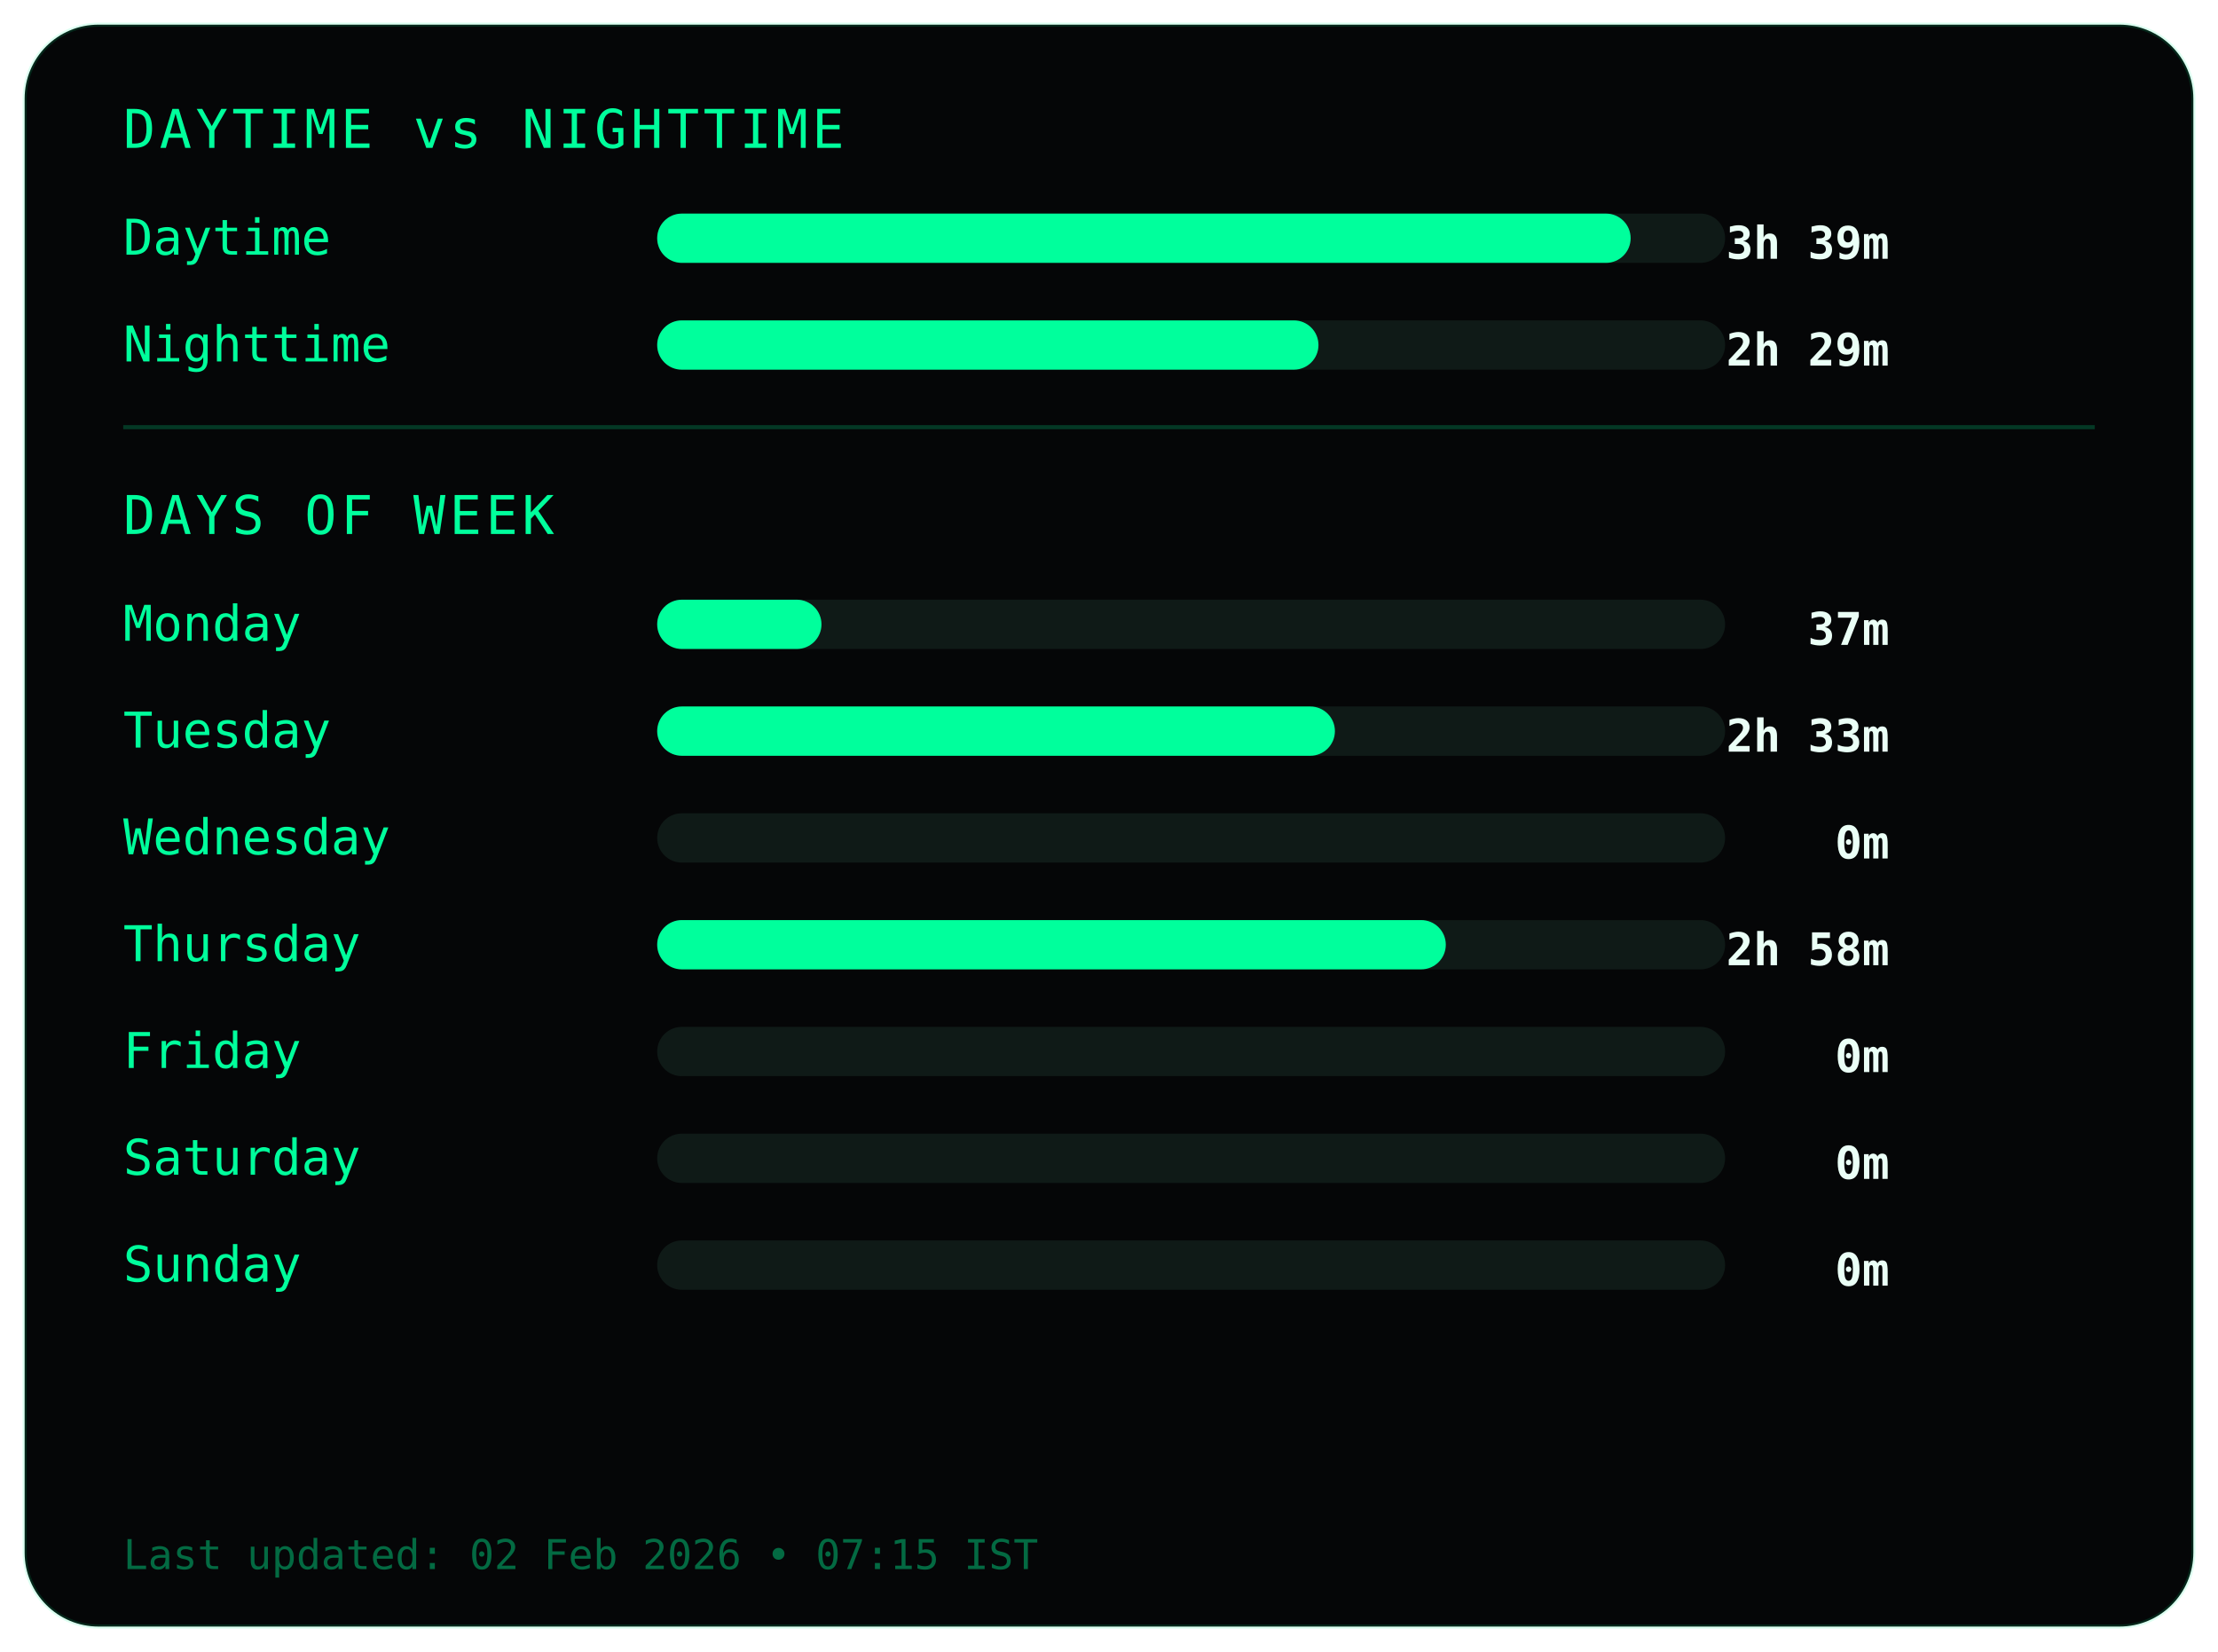
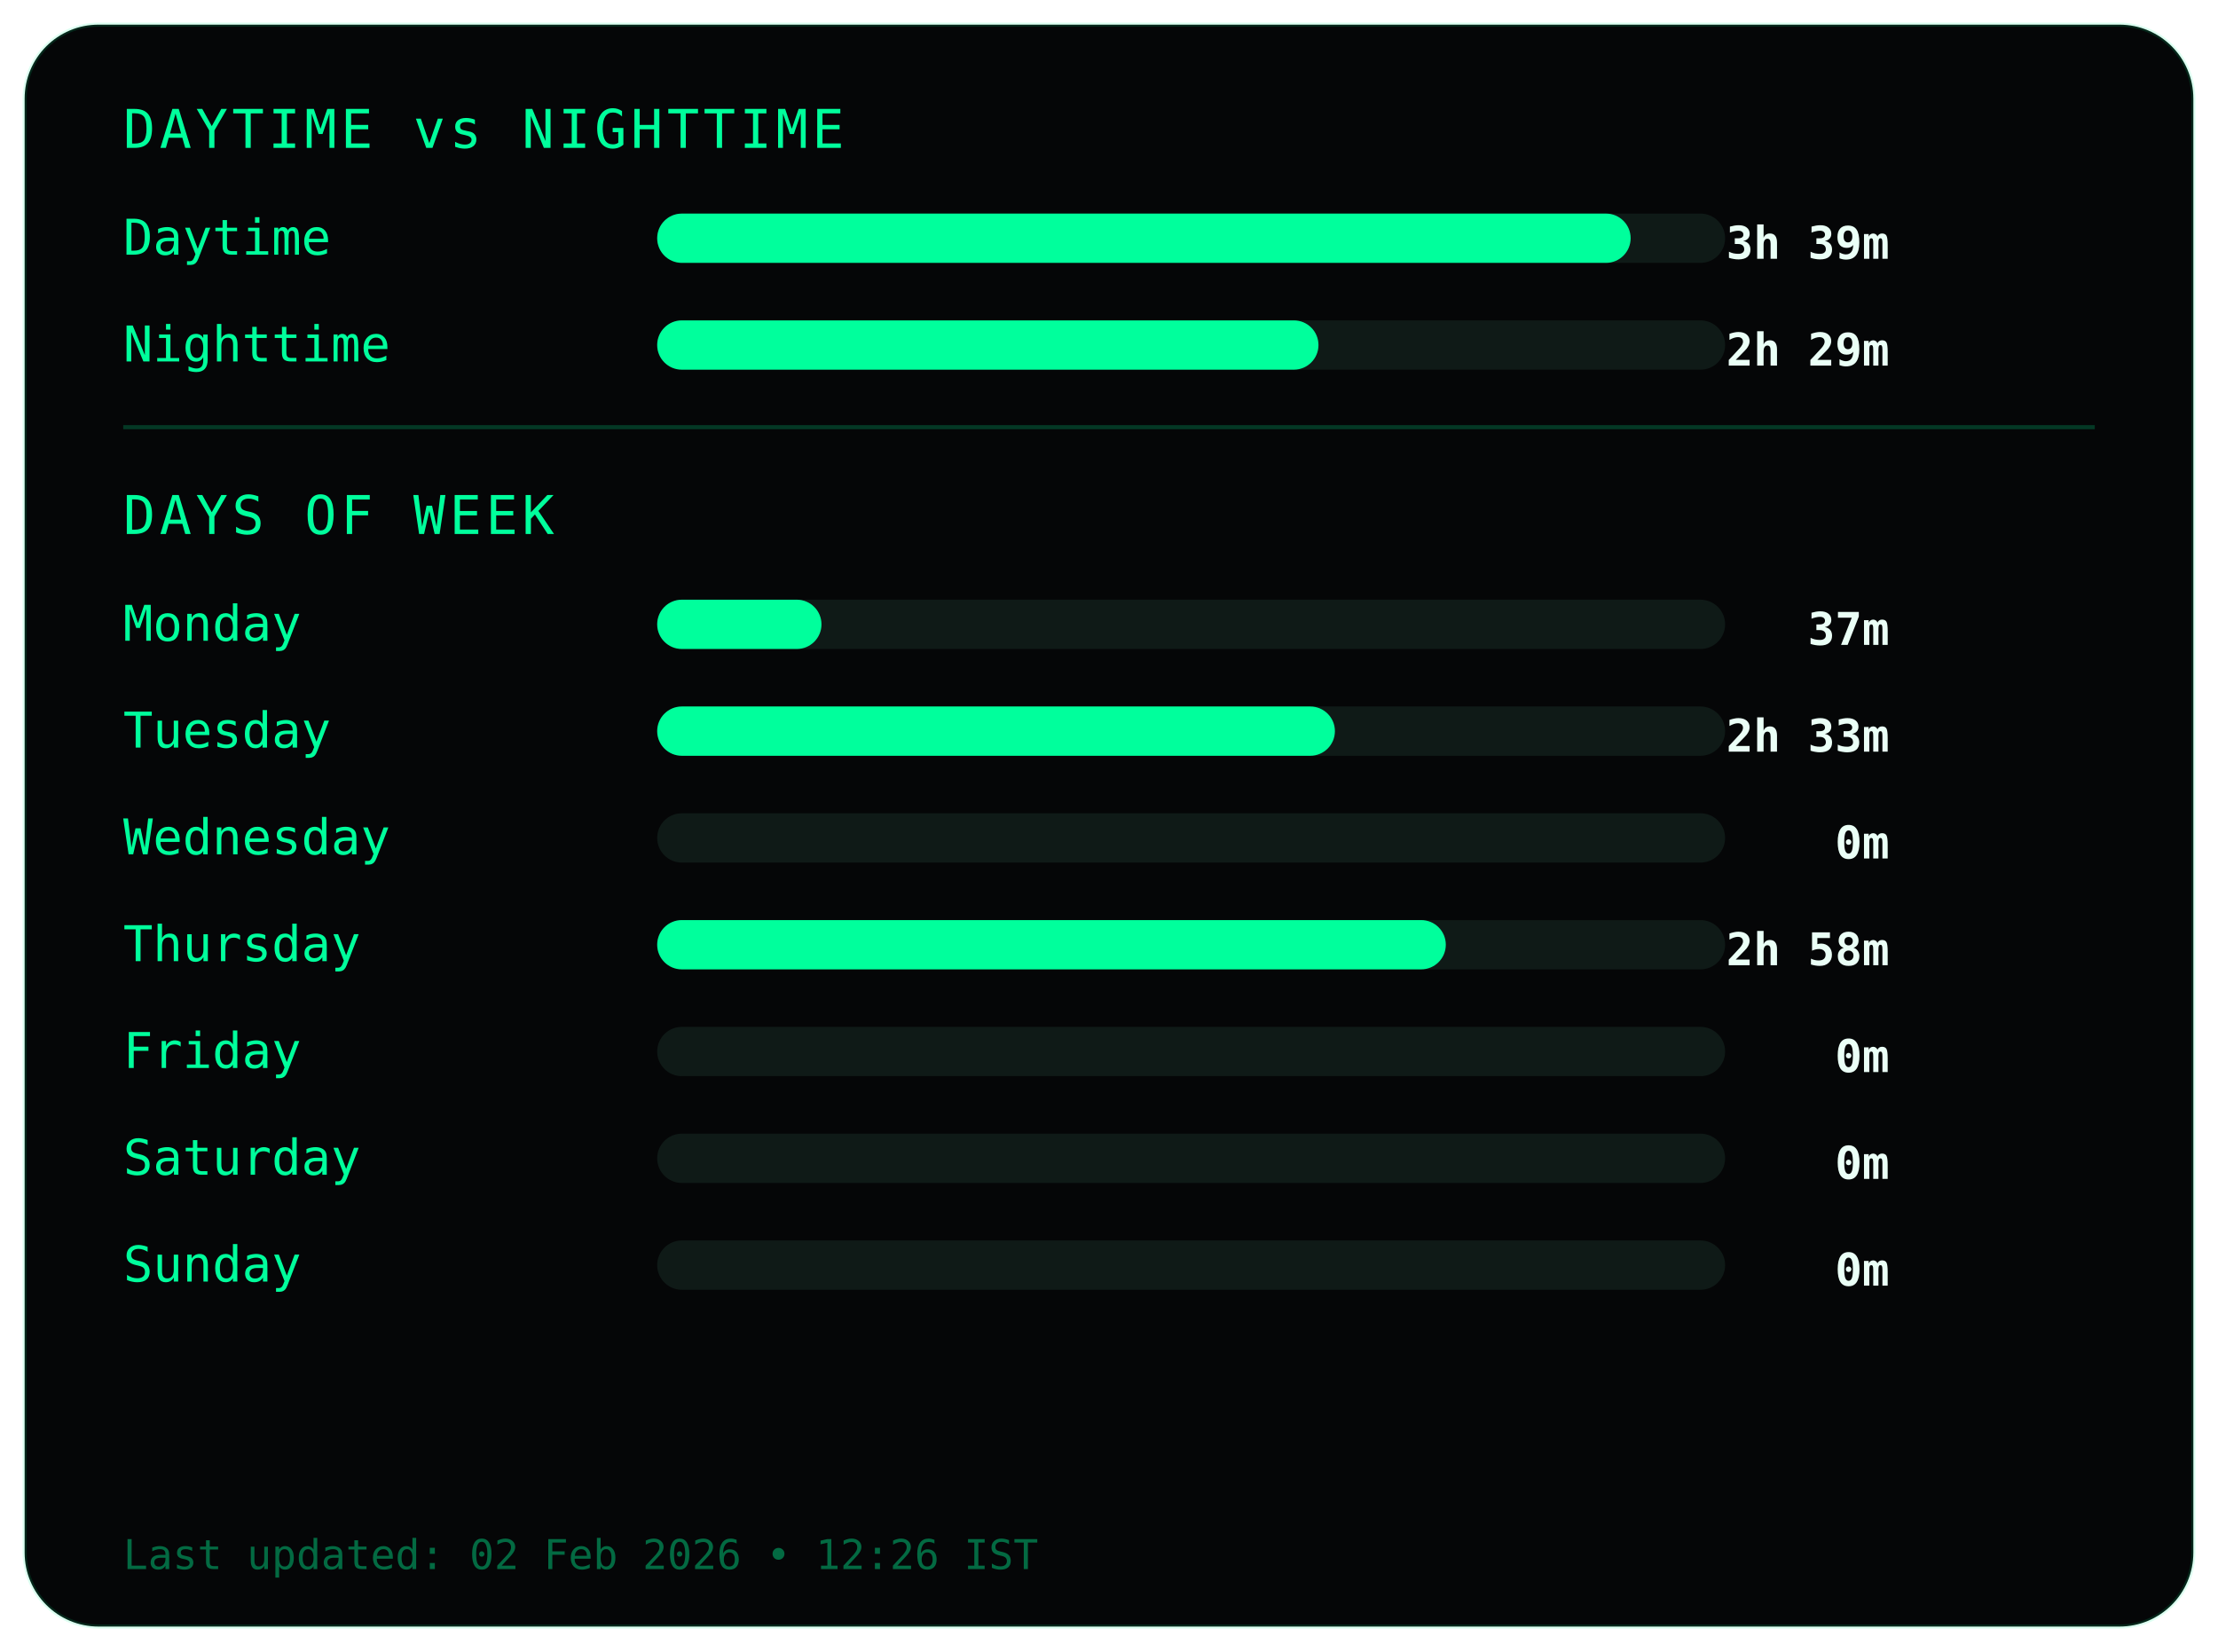
<svg xmlns="http://www.w3.org/2000/svg" width="540" height="402">
  <style>
.frame {
  fill:#050607;
  stroke:#00ff9c22;
  stroke-width:1;
}
.title {
  fill:#00ff9c;
  font-family:monospace;
  font-size:13px;
  letter-spacing:1px;
}
.label {
  fill:#00ff9c;
  font-family:monospace;
  font-size:12px;
}
.value {
  fill:#eafff6;
  font-family:monospace;
  font-size:11px;
  font-weight:bold;
  text-anchor:end;
}
.bar-bg { fill:#0f1a17; }
.bar { fill:#00ff9c; }
.divider { stroke:#00ff9c33; }
.footer {
  fill:#00ff9c66;
  font-family:monospace;
  font-size:10px;
}
</style>
  <rect class="frame" x="6" y="6" rx="18" width="528" height="390" />
  <text class="title" x="30" y="36">DAYTIME vs NIGHTTIME</text>
  <text class="label" x="30" y="62">Daytime</text>
  <rect class="bar-bg" x="160" y="52" width="260" height="12" rx="6" />
  <rect class="bar" x="160" y="52" width="237" height="12" rx="6" />
  <text class="value" x="460" y="63">3h 39m</text>
  <text class="label" x="30" y="88">Nighttime</text>
  <rect class="bar-bg" x="160" y="78" width="260" height="12" rx="6" />
  <rect class="bar" x="160" y="78" width="161" height="12" rx="6" />
  <text class="value" x="460" y="89">2h 29m</text>
  <line class="divider" x1="30" y1="104" x2="510" y2="104" />
  <text class="title" x="30" y="130">DAYS OF WEEK</text>
  <text class="label" x="30" y="156">Monday</text>
  <rect class="bar-bg" x="160" y="146" width="260" height="12" rx="6" />
  <rect class="bar" x="160" y="146" width="40" height="12" rx="6" />
  <text class="value" x="460" y="157">37m</text>
  <text class="label" x="30" y="182">Tuesday</text>
  <rect class="bar-bg" x="160" y="172" width="260" height="12" rx="6" />
  <rect class="bar" x="160" y="172" width="165" height="12" rx="6" />
  <text class="value" x="460" y="183">2h 33m</text>
  <text class="label" x="30" y="208">Wednesday</text>
  <rect class="bar-bg" x="160" y="198" width="260" height="12" rx="6" />
  <rect class="bar" x="160" y="198" width="0" height="12" rx="6" />
  <text class="value" x="460" y="209">0m</text>
  <text class="label" x="30" y="234">Thursday</text>
  <rect class="bar-bg" x="160" y="224" width="260" height="12" rx="6" />
  <rect class="bar" x="160" y="224" width="192" height="12" rx="6" />
  <text class="value" x="460" y="235">2h 58m</text>
  <text class="label" x="30" y="260">Friday</text>
  <rect class="bar-bg" x="160" y="250" width="260" height="12" rx="6" />
  <rect class="bar" x="160" y="250" width="0" height="12" rx="6" />
  <text class="value" x="460" y="261">0m</text>
  <text class="label" x="30" y="286">Saturday</text>
  <rect class="bar-bg" x="160" y="276" width="260" height="12" rx="6" />
  <rect class="bar" x="160" y="276" width="0" height="12" rx="6" />
  <text class="value" x="460" y="287">0m</text>
  <text class="label" x="30" y="312">Sunday</text>
  <rect class="bar-bg" x="160" y="302" width="260" height="12" rx="6" />
  <rect class="bar" x="160" y="302" width="0" height="12" rx="6" />
  <text class="value" x="460" y="313">0m</text>
  <text class="footer" x="30" y="382">
- Last updated: 02 Feb 2026 • 07:15 IST
+ Last updated: 02 Feb 2026 • 12:26 IST
</text>
</svg>
